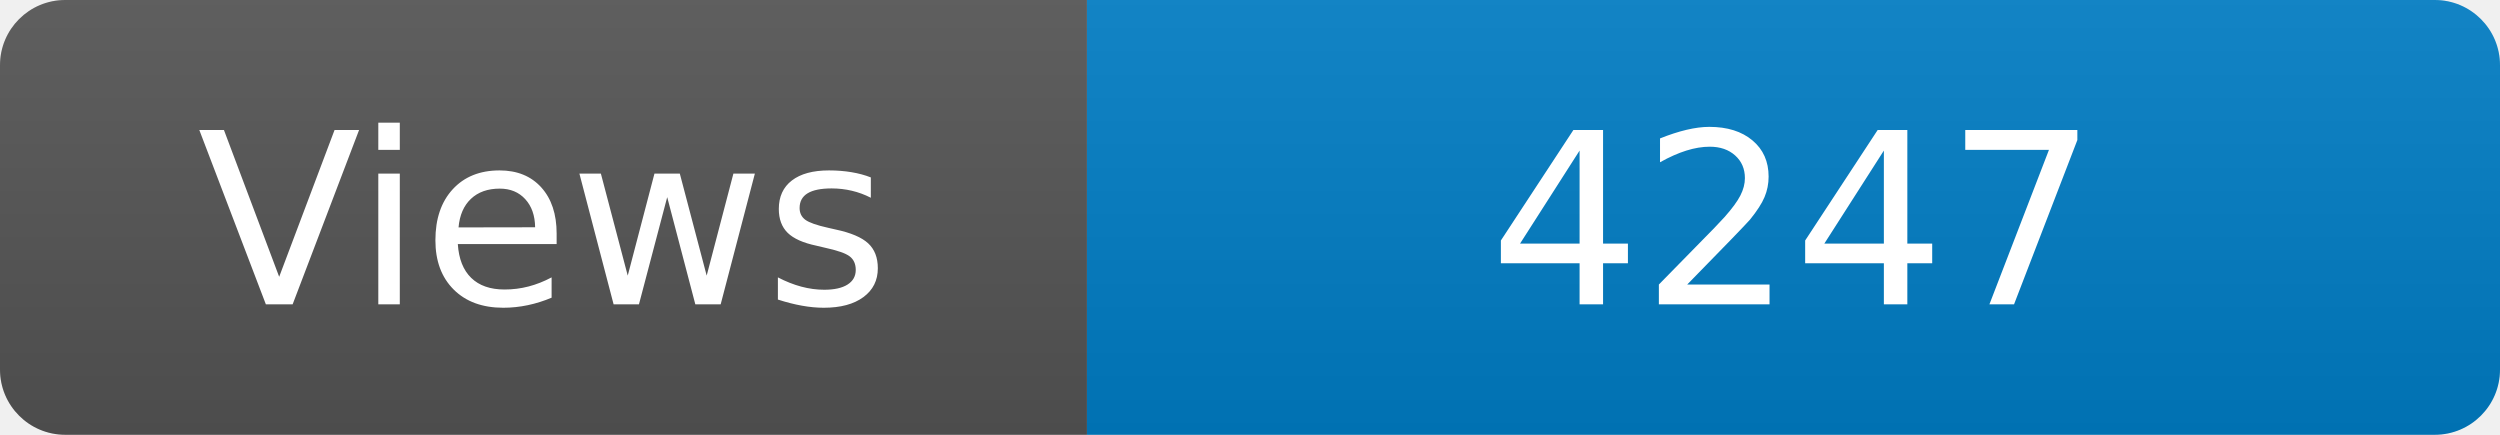
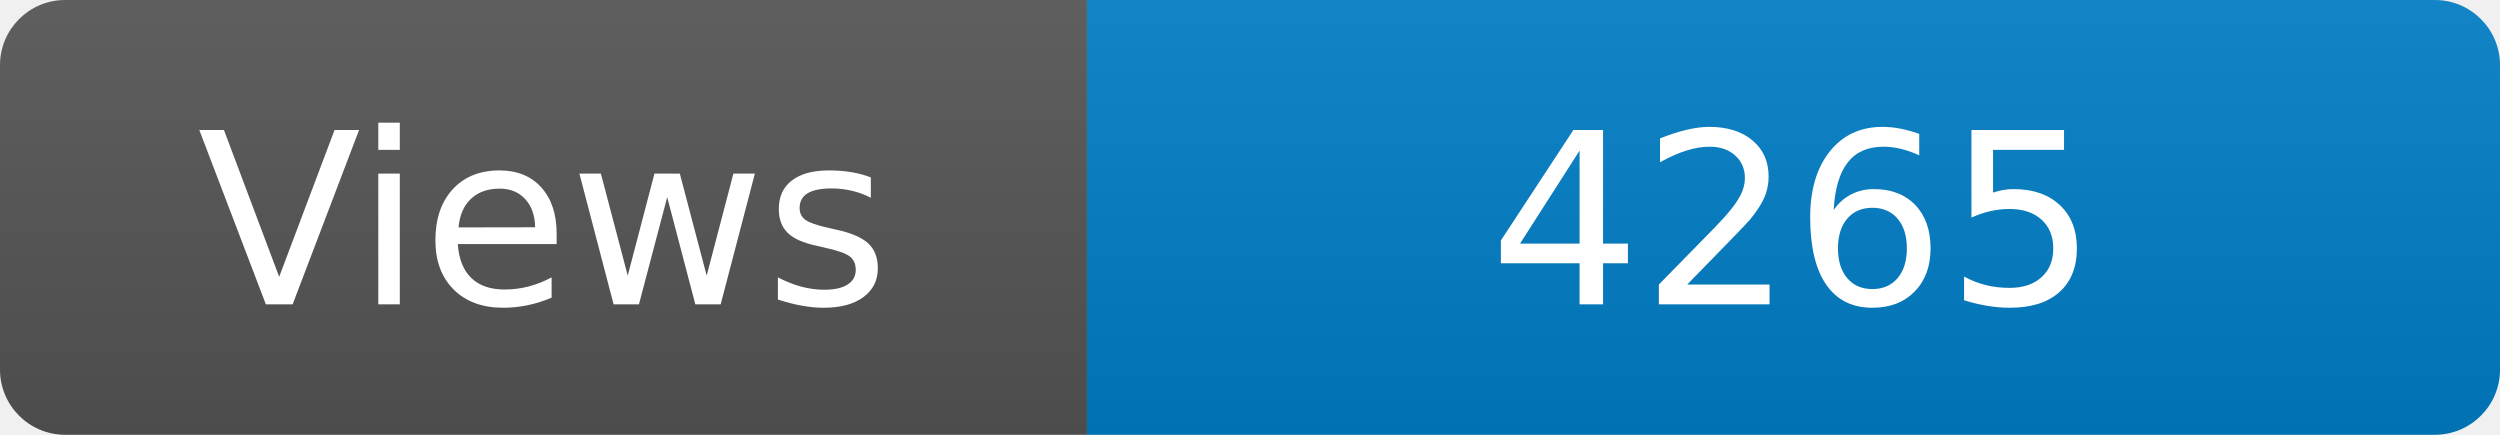
<svg xmlns="http://www.w3.org/2000/svg" width="115" height="20" role="img" aria-label="Maintained?: yes">
  <linearGradient id="s" x2="0" y2="100%">
    <stop offset="0" stop-color="#bbb" stop-opacity=".1" />
    <stop offset="1" stop-opacity=".1" />
  </linearGradient>
  <clipPath id="r">
    <rect width="115" height="20" rx="3" fill="#fff" />
  </clipPath>
  <g clip-path="url(#r)">
    <rect width="50" height="20" fill="#555" />
    <rect x="50" width="160" height="20" fill="#007ec6" />
    <rect width="115" height="20" fill="url(#s)" />
  </g>
  <g fill="#fff" text-anchor="middle" font-family="Verdana,Geneva,DejaVu Sans,sans-serif" font-size="110">
    <text x="250" y="140" transform="scale(.1)" fill="#fff">Views</text>
-     <text x="825" y="140" transform="scale(.1)" fill="#fff">4247</text>
+     <text x="825" y="140" transform="scale(.1)" fill="#fff">4265</text>
  </g>
</svg>
